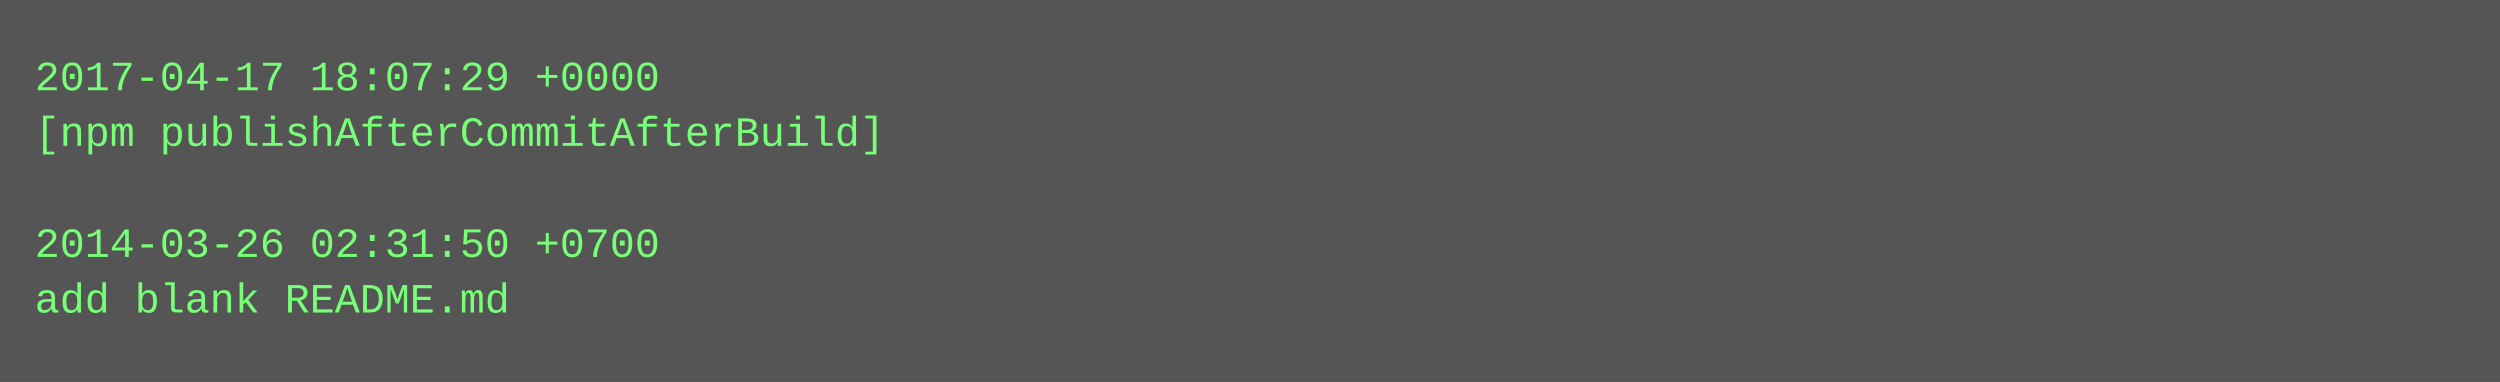
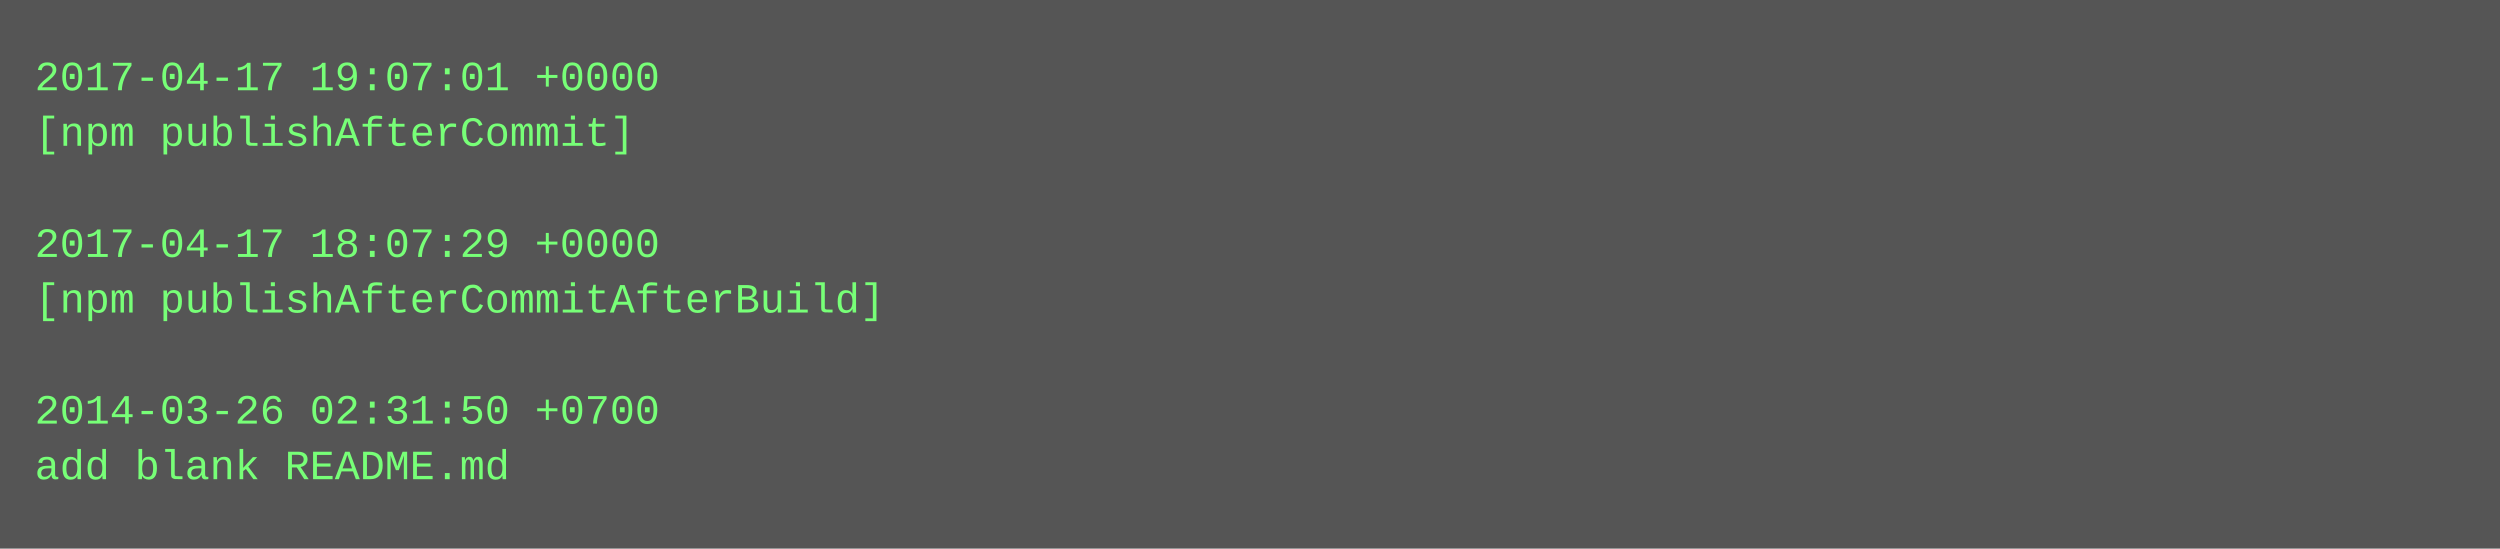
- <svg xmlns="http://www.w3.org/2000/svg" height="110" width="720">
-   <rect height="110" fill="#555" width="720" />
+ <svg xmlns="http://www.w3.org/2000/svg" height="158" width="720">
+   <rect height="158" fill="#555" width="720" />
  <text fill="#7f7" font-family="Courier New" font-size="12" xml:space="preserve">
-     <tspan x="10" y="26">2017-04-17 18:07:29 +0000</tspan>
-     <tspan x="10" y="42">[npm publishAfterCommitAfterBuild]</tspan>
+     <tspan x="10" y="26">2017-04-17 19:07:01 +0000</tspan>
+     <tspan x="10" y="42">[npm publishAfterCommit]</tspan>
    <tspan x="10" y="58" />
-     <tspan x="10" y="74">2014-03-26 02:31:50 +0700</tspan>
-     <tspan x="10" y="90">add blank README.md</tspan>
+     <tspan x="10" y="74">2017-04-17 18:07:29 +0000</tspan>
+     <tspan x="10" y="90">[npm publishAfterCommitAfterBuild]</tspan>
+     <tspan x="10" y="106" />
+     <tspan x="10" y="122">2014-03-26 02:31:50 +0700</tspan>
+     <tspan x="10" y="138">add blank README.md</tspan>
  </text>
</svg>
